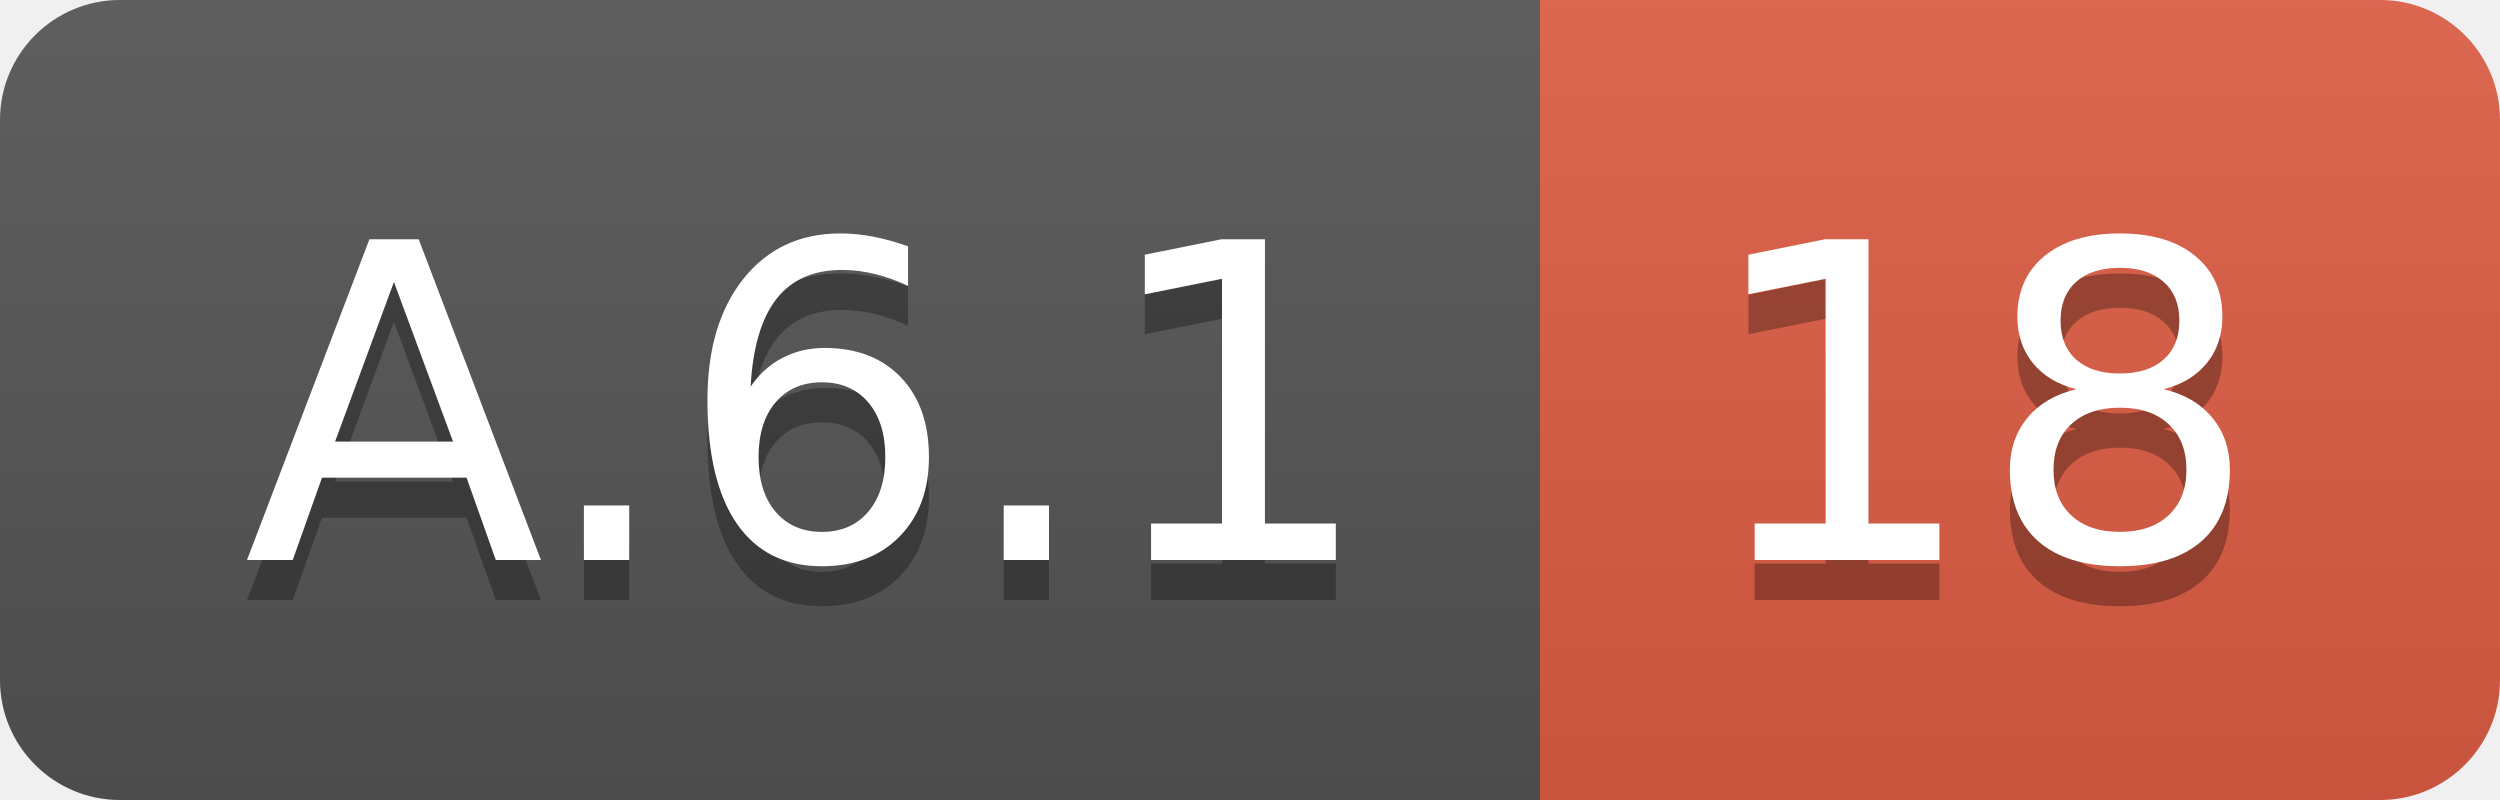
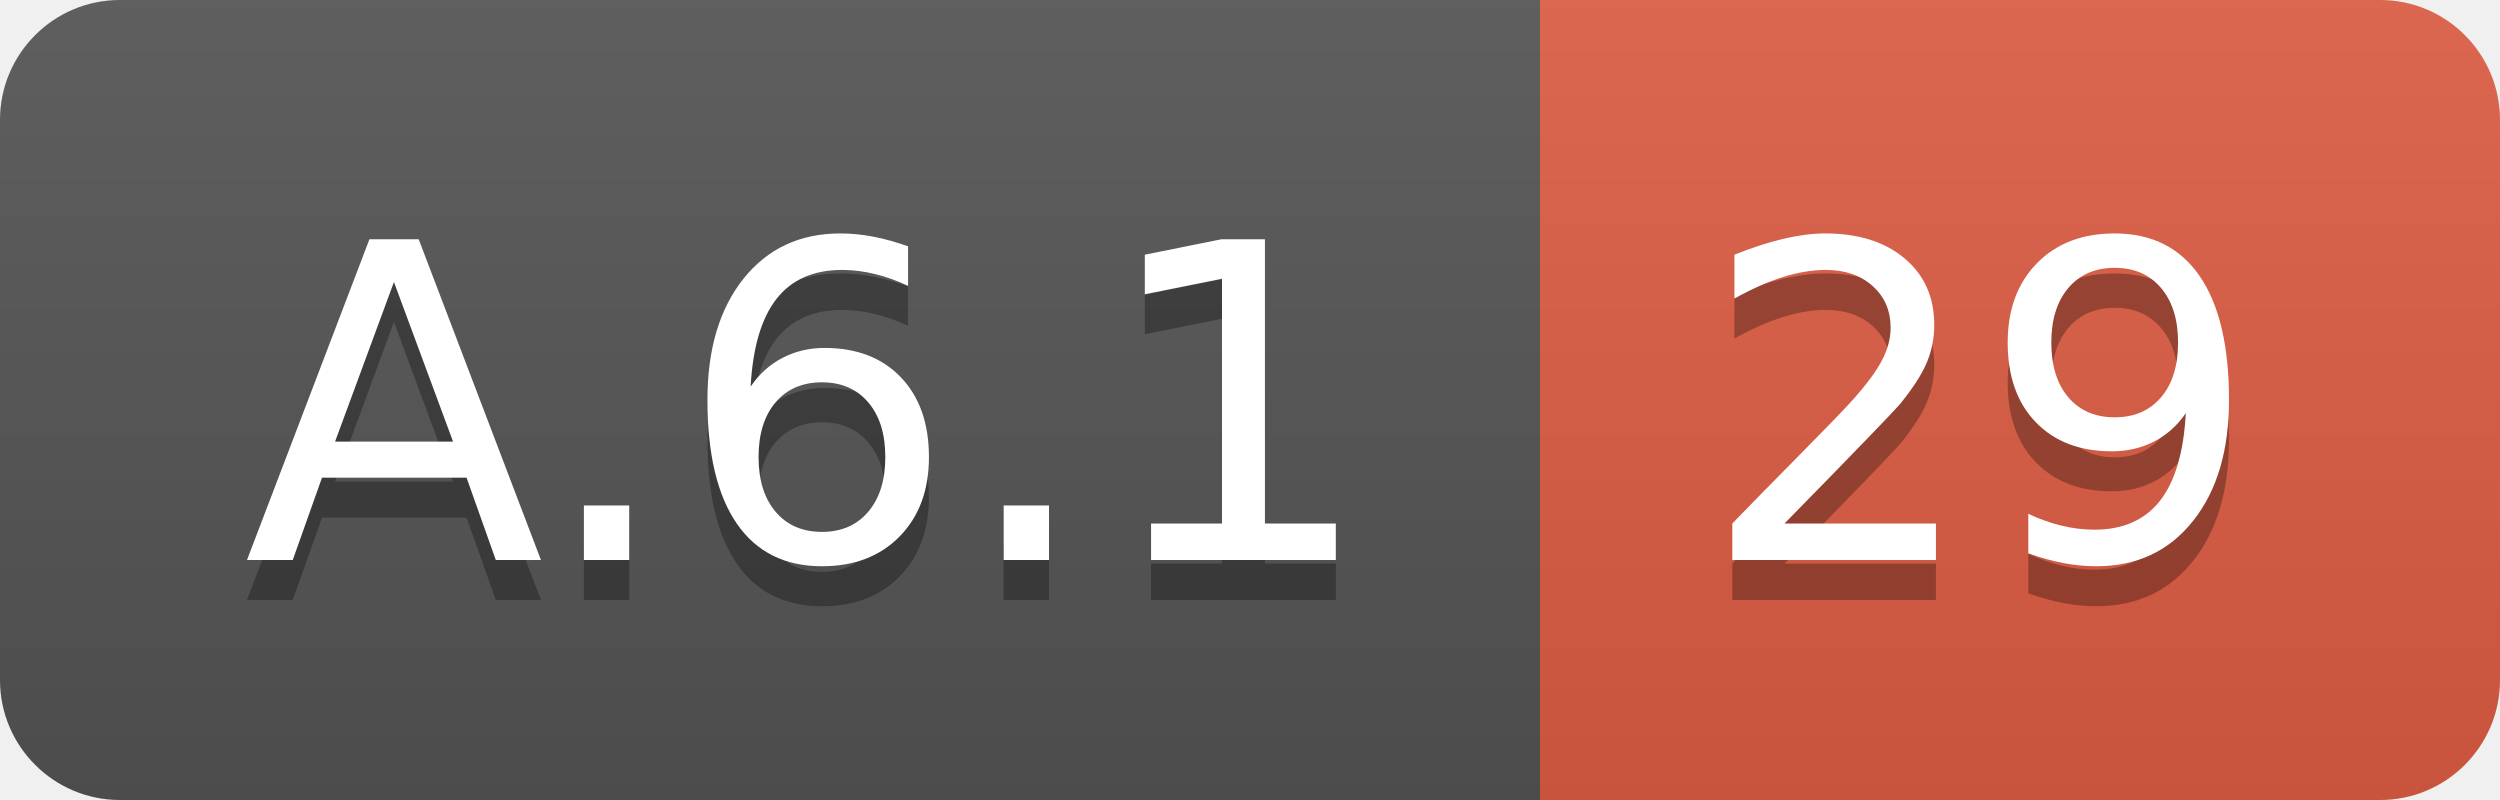
<svg xmlns="http://www.w3.org/2000/svg" width="62.5" height="20">
  <linearGradient id="smooth" x2="0" y2="100%">
    <stop offset="0" stop-color="#bbb" stop-opacity=".1" />
    <stop offset="1" stop-opacity=".1" />
  </linearGradient>
  <clipPath id="round">
    <rect width="62.5" height="20" rx="3" fill="#fff" />
  </clipPath>
  <g clip-path="url(#round)">
    <rect width="38.5" height="20" fill="#555" />
    <rect x="38.5" width="24.0" height="20" fill="#e05d44" />
    <rect width="62.5" height="20" fill="url(#smooth)" />
  </g>
  <g fill="#fff" text-anchor="middle" font-family="DejaVu Sans,Verdana,Geneva,sans-serif" font-size="110">
    <text x="202.5" y="150" fill="#010101" fill-opacity=".3" transform="scale(0.1)" textLength="285.0" lengthAdjust="spacing">A.6.1</text>
    <text x="202.5" y="140" transform="scale(0.1)" textLength="285.0" lengthAdjust="spacing">A.6.1</text>
-     <text x="495.0" y="150" fill="#010101" fill-opacity=".3" transform="scale(0.1)" textLength="140.0" lengthAdjust="spacing">18</text>
-     <text x="495.0" y="140" transform="scale(0.1)" textLength="140.0" lengthAdjust="spacing">18</text>
+     <text x="495.0" y="150" fill="#010101" fill-opacity=".3" transform="scale(0.1)" textLength="140.0" lengthAdjust="spacing">29</text>
+     <text x="495.0" y="140" transform="scale(0.1)" textLength="140.0" lengthAdjust="spacing">29</text>
  </g>
</svg>
